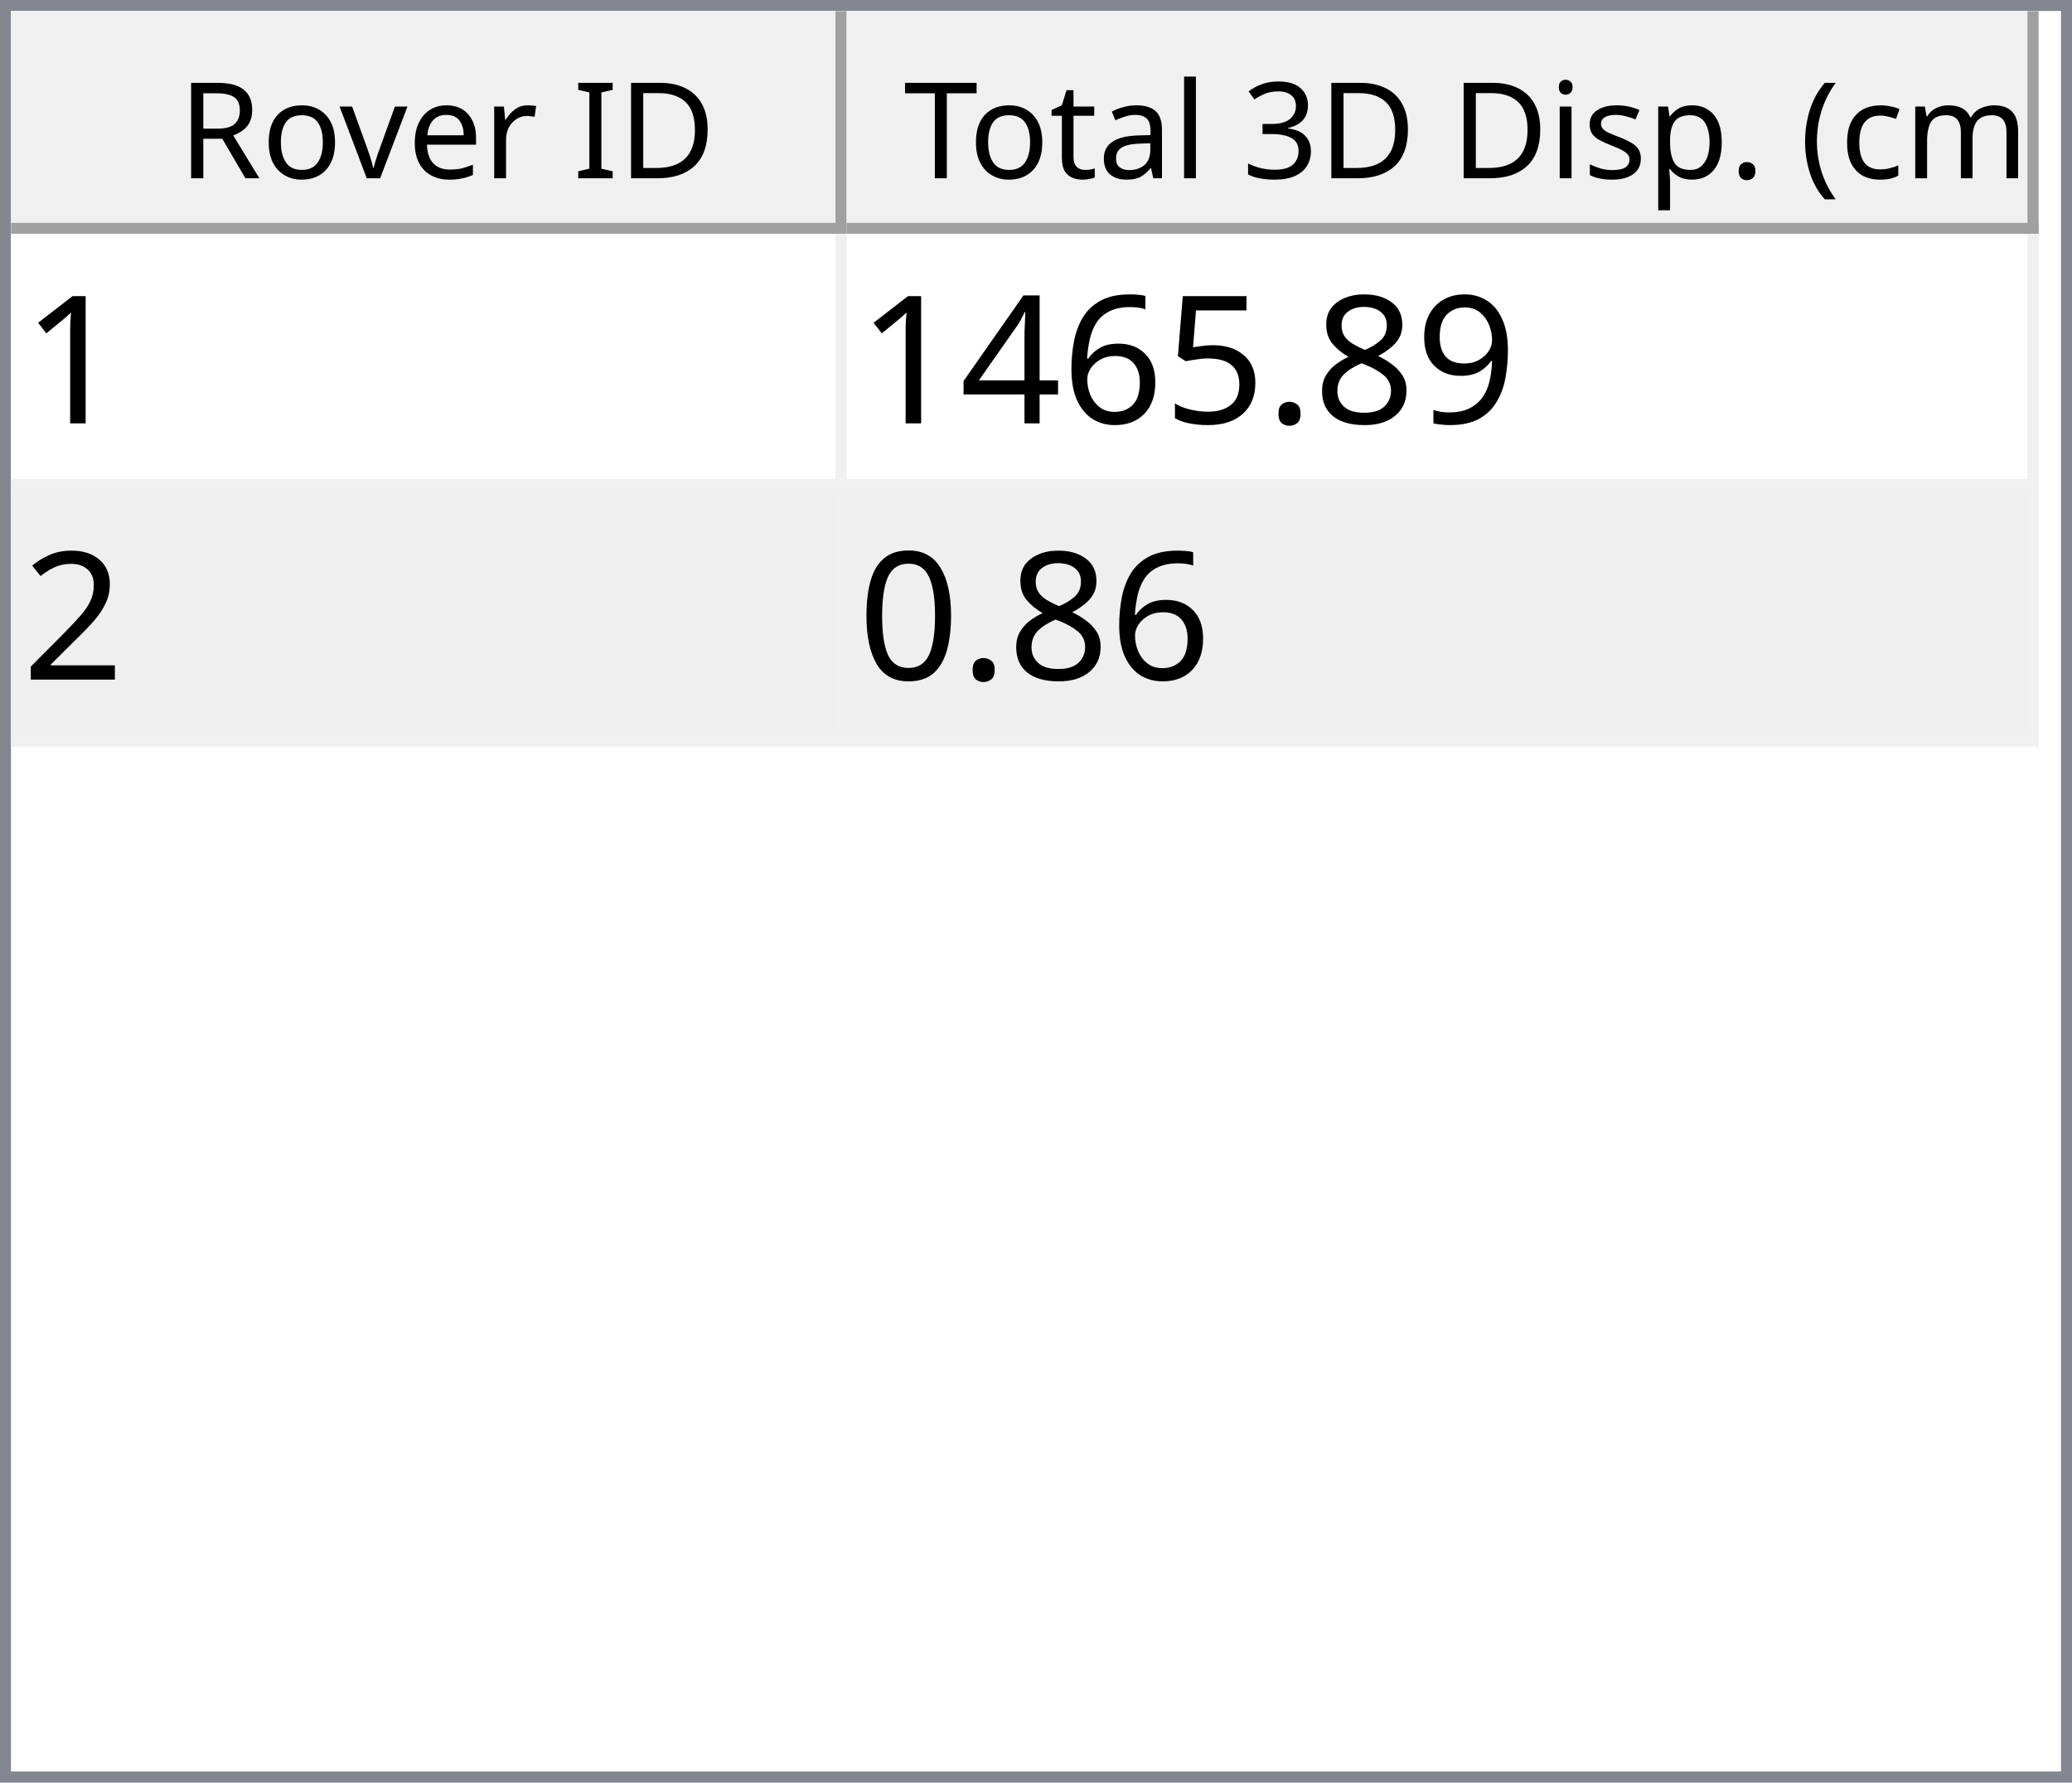
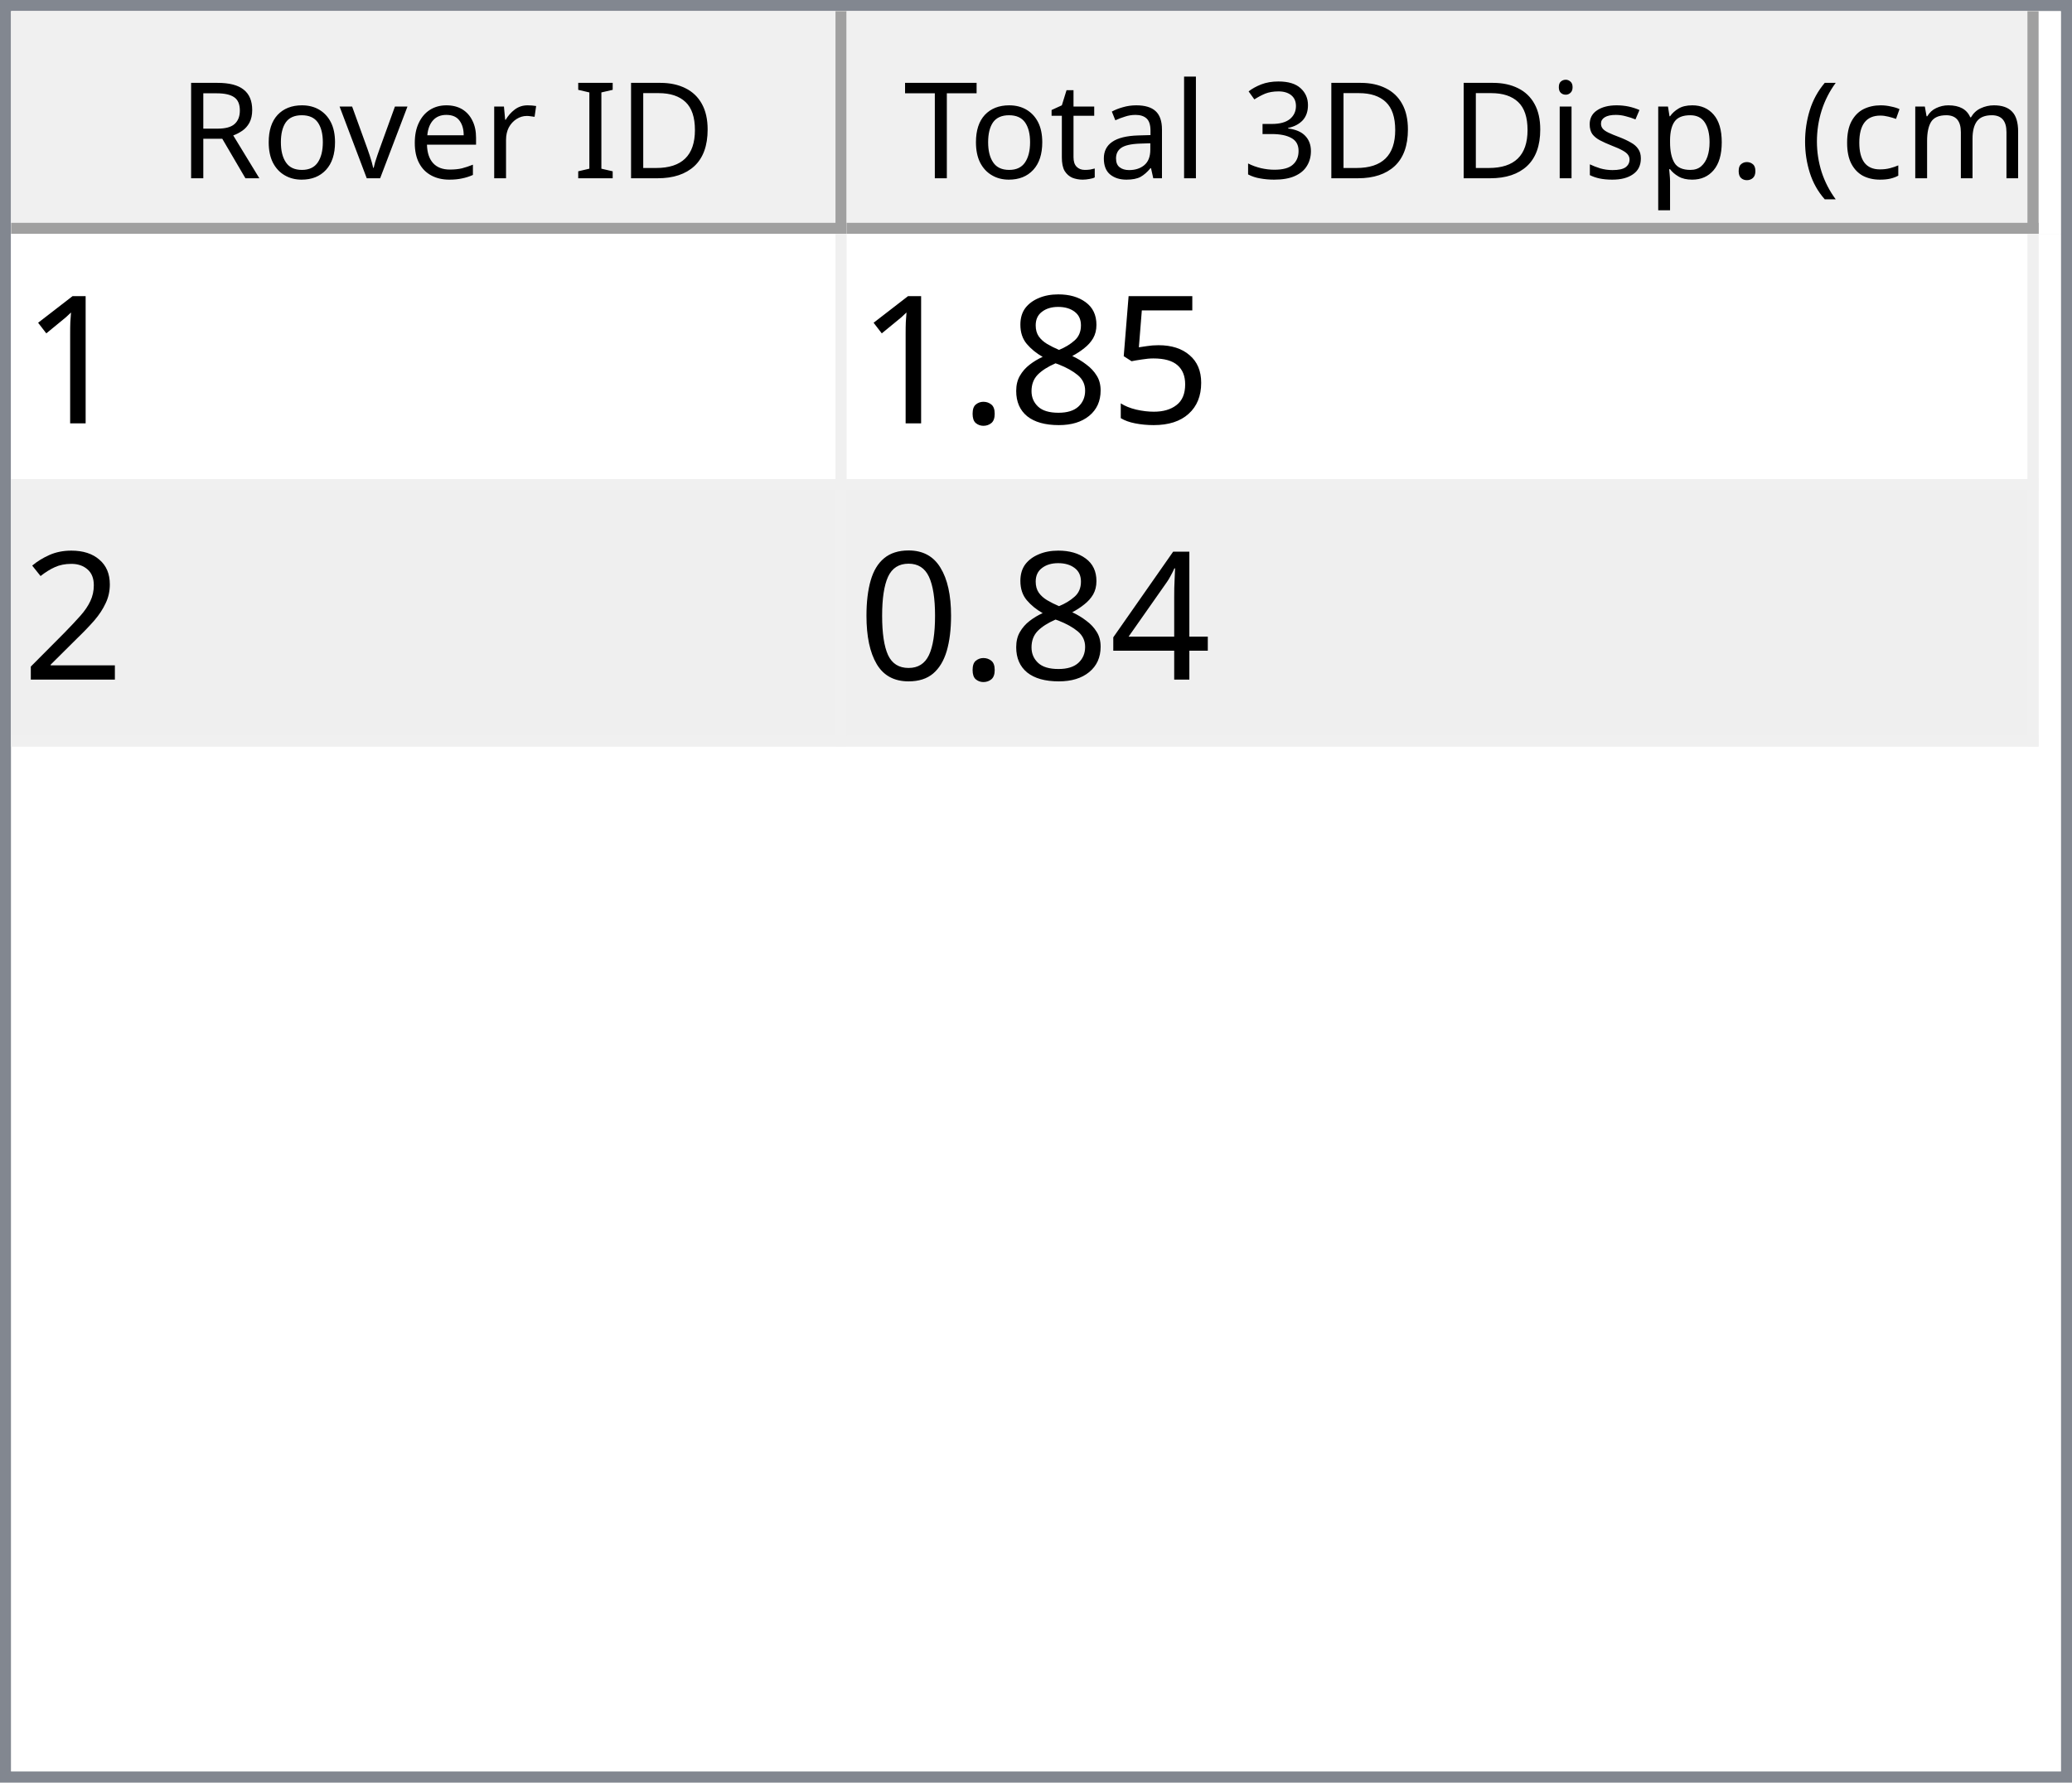
<svg xmlns="http://www.w3.org/2000/svg" style="fill-opacity:1; color-rendering:auto; color-interpolation:auto; text-rendering:auto; stroke:black; stroke-linecap:square; stroke-miterlimit:10; shape-rendering:auto; stroke-opacity:1; fill:black; stroke-dasharray:none; font-weight:normal; stroke-width:1; font-family:'Dialog'; font-style:normal; stroke-linejoin:miter; font-size:12px; stroke-dashoffset:0; image-rendering:auto;" width="186" height="160">
  <defs id="genericDefs" />
  <g>
    <defs id="defs1">
      <clipPath clipPathUnits="userSpaceOnUse" id="clipPath1">
        <path d="M0 0 L186 0 L186 160 L0 160 L0 0 Z" />
      </clipPath>
      <clipPath clipPathUnits="userSpaceOnUse" id="clipPath2">
        <path d="M0 0 L0 160 L186 160 L186 0 Z" />
      </clipPath>
      <clipPath clipPathUnits="userSpaceOnUse" id="clipPath3">
        <path d="M0 0 L0 20 L184 20 L184 0 Z" />
      </clipPath>
      <clipPath clipPathUnits="userSpaceOnUse" id="clipPath4">
        <path d="M0 0 L0 20 L75 20 L75 0 Z" />
      </clipPath>
      <clipPath clipPathUnits="userSpaceOnUse" id="clipPath5">
        <path d="M1 1 L1 19 L74 19 L74 1 Z" />
      </clipPath>
      <clipPath clipPathUnits="userSpaceOnUse" id="clipPath6">
        <path d="M0 0 L0 18 L73 18 L73 0 Z" />
      </clipPath>
      <clipPath clipPathUnits="userSpaceOnUse" id="clipPath7">
        <path d="M-0.5 -0.5 L-0.5 19.5 L74.5 19.5 L74.5 -0.5 Z" />
      </clipPath>
      <clipPath clipPathUnits="userSpaceOnUse" id="clipPath8">
        <path d="M0 0 L0 20 L107 20 L107 0 Z" />
      </clipPath>
      <clipPath clipPathUnits="userSpaceOnUse" id="clipPath9">
        <path d="M1 1 L1 19 L106 19 L106 1 Z" />
      </clipPath>
      <clipPath clipPathUnits="userSpaceOnUse" id="clipPath10">
        <path d="M0 0 L0 18 L105 18 L105 0 Z" />
      </clipPath>
      <clipPath clipPathUnits="userSpaceOnUse" id="clipPath11">
        <path d="M-0.5 -0.5 L-0.5 19.5 L106.5 19.5 L106.5 -0.5 Z" />
      </clipPath>
      <clipPath clipPathUnits="userSpaceOnUse" id="clipPath12">
        <path d="M0 0 L0 138 L184 138 L184 0 Z" />
      </clipPath>
      <clipPath clipPathUnits="userSpaceOnUse" id="clipPath13">
        <path d="M0 0 L0 46 L182 46 L182 0 Z" />
      </clipPath>
      <clipPath clipPathUnits="userSpaceOnUse" id="clipPath14">
        <path d="M-0.5 -0.5 L-0.5 45.5 L181.5 45.5 L181.5 -0.5 Z" />
      </clipPath>
      <clipPath clipPathUnits="userSpaceOnUse" id="clipPath15">
        <path d="M0 0 L0 22 L74 22 L74 0 Z" />
      </clipPath>
      <clipPath clipPathUnits="userSpaceOnUse" id="clipPath16">
        <path d="M0 0 L0 22 L106 22 L106 0 Z" />
      </clipPath>
      <font horiz-adv-x="64.551" id="font1">
        <font-face ascent="107.91" descent="25.098" units-per-em="100" style="font-style:normal; font-family:Segoe UI; font-weight:normal;" />
        <missing-glyph horiz-adv-x="64.551" d="M8.109 0 L8.109 68.266 L56.453 68.266 L56.453 0 L8.109 0 ZM15.328 7.234 L49.219 7.234 L49.219 61.031 L15.328 61.031 L15.328 7.234 Z" />
        <glyph unicode="D" horiz-adv-x="70.117" d="M9.188 0 L9.188 70.016 L28.516 70.016 Q65.531 70.016 65.531 35.891 Q65.531 19.672 55.25 9.836 Q44.969 0 27.734 0 L9.188 0 ZM17.391 62.594 L17.391 7.422 L27.828 7.422 Q41.609 7.422 49.273 14.797 Q56.938 22.172 56.938 35.688 Q56.938 62.594 28.328 62.594 L17.391 62.594 Z" />
        <glyph unicode="I" horiz-adv-x="26.611" d="M17.391 0 L9.188 0 L9.188 70.016 L17.391 70.016 L17.391 0 Z" />
        <glyph unicode=" " horiz-adv-x="27.393" d="" />
        <glyph unicode="r" horiz-adv-x="34.766" d="M34.188 41.891 Q32.078 43.5 28.125 43.5 Q23 43.5 19.555 38.672 Q16.109 33.844 16.109 25.484 L16.109 0 L8.109 0 L8.109 50 L16.109 50 L16.109 39.703 L16.312 39.703 Q18.016 44.969 21.531 47.922 Q25.047 50.875 29.391 50.875 Q32.516 50.875 34.188 50.203 L34.188 41.891 Z" />
        <glyph unicode="e" horiz-adv-x="52.295" d="M48.297 23 L12.984 23 Q13.188 14.656 17.484 10.109 Q21.781 5.562 29.297 5.562 Q37.75 5.562 44.828 11.141 L44.828 3.609 Q38.234 -1.172 27.391 -1.172 Q16.797 -1.172 10.742 5.641 Q4.688 12.453 4.688 24.812 Q4.688 36.469 11.305 43.82 Q17.922 51.172 27.734 51.172 Q37.547 51.172 42.922 44.828 Q48.297 38.484 48.297 27.203 L48.297 23 ZM40.094 29.781 Q40.047 36.719 36.75 40.578 Q33.453 44.438 27.594 44.438 Q21.922 44.438 17.969 40.383 Q14.016 36.328 13.094 29.781 L40.094 29.781 Z" />
        <glyph unicode="v" horiz-adv-x="47.9" d="M47.406 50 L27.484 0 L19.625 0 L0.688 50 L9.469 50 L22.172 13.672 Q23.578 9.672 23.922 6.688 L24.125 6.688 Q24.609 10.453 25.688 13.484 L38.969 50 L47.406 50 Z" />
        <glyph unicode="o" horiz-adv-x="58.594" d="M29 -1.172 Q17.922 -1.172 11.305 5.836 Q4.688 12.844 4.688 24.422 Q4.688 37.016 11.57 44.094 Q18.453 51.172 30.172 51.172 Q41.359 51.172 47.633 44.289 Q53.906 37.406 53.906 25.203 Q53.906 13.234 47.141 6.031 Q40.375 -1.172 29 -1.172 ZM29.594 44.438 Q21.875 44.438 17.383 39.188 Q12.891 33.938 12.891 24.703 Q12.891 15.828 17.43 10.695 Q21.969 5.562 29.594 5.562 Q37.359 5.562 41.531 10.594 Q45.703 15.625 45.703 24.906 Q45.703 34.281 41.531 39.359 Q37.359 44.438 29.594 44.438 Z" />
        <glyph unicode="R" horiz-adv-x="59.814" d="M59.375 0 L49.609 0 L37.891 19.625 Q36.281 22.359 34.766 24.289 Q33.25 26.219 31.664 27.438 Q30.078 28.656 28.25 29.219 Q26.422 29.781 24.125 29.781 L17.391 29.781 L17.391 0 L9.188 0 L9.188 70.016 L30.078 70.016 Q34.672 70.016 38.555 68.867 Q42.438 67.719 45.289 65.375 Q48.141 63.031 49.758 59.547 Q51.375 56.062 51.375 51.375 Q51.375 47.703 50.273 44.656 Q49.172 41.609 47.148 39.211 Q45.125 36.812 42.266 35.133 Q39.406 33.453 35.844 32.516 L35.844 32.328 Q37.594 31.547 38.891 30.547 Q40.188 29.547 41.359 28.18 Q42.531 26.812 43.68 25.078 Q44.828 23.344 46.234 21.047 L59.375 0 ZM17.391 62.594 L17.391 37.203 L28.516 37.203 Q31.594 37.203 34.203 38.133 Q36.812 39.062 38.719 40.797 Q40.625 42.531 41.703 45.047 Q42.781 47.562 42.781 50.688 Q42.781 56.297 39.141 59.445 Q35.5 62.594 28.609 62.594 L17.391 62.594 Z" />
        <glyph unicode=")" horiz-adv-x="30.176" d="M8.297 -15.922 L1.172 -15.922 Q16.406 2.344 16.406 26.812 Q16.406 51.469 1.078 70.016 L8.297 70.016 Q23.531 52.156 23.531 26.703 Q23.531 1.375 8.297 -15.922 Z" />
        <glyph unicode="m" horiz-adv-x="86.133" d="M79.109 0 L71.094 0 L71.094 28.719 Q71.094 37.016 68.531 40.727 Q65.969 44.438 59.906 44.438 Q54.781 44.438 51.195 39.75 Q47.609 35.062 47.609 28.516 L47.609 0 L39.594 0 L39.594 29.688 Q39.594 44.438 28.219 44.438 Q22.953 44.438 19.531 40.016 Q16.109 35.594 16.109 28.516 L16.109 0 L8.109 0 L8.109 50 L16.109 50 L16.109 42.094 L16.312 42.094 Q21.625 51.172 31.844 51.172 Q36.969 51.172 40.773 48.312 Q44.578 45.453 46 40.828 Q51.562 51.172 62.594 51.172 Q79.109 51.172 79.109 30.812 L79.109 0 Z" />
        <glyph unicode="c" horiz-adv-x="46.191" d="M42.188 2.297 Q36.422 -1.172 28.516 -1.172 Q17.828 -1.172 11.258 5.789 Q4.688 12.75 4.688 23.828 Q4.688 36.188 11.766 43.68 Q18.844 51.172 30.672 51.172 Q37.25 51.172 42.281 48.734 L42.281 40.531 Q36.719 44.438 30.375 44.438 Q22.703 44.438 17.797 38.945 Q12.891 33.453 12.891 24.516 Q12.891 15.719 17.508 10.641 Q22.125 5.562 29.891 5.562 Q36.422 5.562 42.188 9.906 L42.188 2.297 Z" />
        <glyph unicode="(" horiz-adv-x="30.176" d="M29.109 -15.922 L21.969 -15.922 Q6.844 1.375 6.844 26.703 Q6.844 52.156 21.969 70.016 L29.203 70.016 Q13.875 51.469 13.875 26.812 Q13.875 2.344 29.109 -15.922 Z" />
        <glyph unicode="." horiz-adv-x="21.68" d="M10.891 -1.078 Q8.641 -1.078 7.055 0.539 Q5.469 2.156 5.469 4.391 Q5.469 6.641 7.055 8.273 Q8.641 9.906 10.891 9.906 Q13.188 9.906 14.797 8.273 Q16.406 6.641 16.406 4.391 Q16.406 2.156 14.797 0.539 Q13.188 -1.078 10.891 -1.078 Z" />
        <glyph unicode="p" horiz-adv-x="58.789" d="M16.312 7.234 L16.109 7.234 L16.109 -23 L8.109 -23 L8.109 50 L16.109 50 L16.109 41.219 L16.312 41.219 Q22.219 51.172 33.594 51.172 Q43.266 51.172 48.688 44.461 Q54.109 37.75 54.109 26.469 Q54.109 13.922 48 6.375 Q41.891 -1.172 31.297 -1.172 Q21.578 -1.172 16.312 7.234 ZM16.109 27.391 L16.109 20.406 Q16.109 14.203 20.141 9.883 Q24.172 5.562 30.375 5.562 Q37.641 5.562 41.773 11.133 Q45.906 16.703 45.906 26.609 Q45.906 34.969 42.047 39.703 Q38.188 44.438 31.594 44.438 Q24.609 44.438 20.359 39.578 Q16.109 34.719 16.109 27.391 Z" />
        <glyph unicode="s" horiz-adv-x="42.432" d="M5.078 1.812 L5.078 10.406 Q11.625 5.562 19.484 5.562 Q30.031 5.562 30.031 12.594 Q30.031 14.594 29.125 15.992 Q28.219 17.391 26.68 18.461 Q25.141 19.531 23.07 20.383 Q21 21.234 18.609 22.172 Q15.281 23.484 12.766 24.828 Q10.25 26.172 8.57 27.859 Q6.891 29.547 6.031 31.695 Q5.172 33.844 5.172 36.719 Q5.172 40.234 6.789 42.945 Q8.406 45.656 11.086 47.484 Q13.766 49.312 17.211 50.242 Q20.656 51.172 24.312 51.172 Q30.812 51.172 35.938 48.922 L35.938 40.828 Q30.422 44.438 23.25 44.438 Q21 44.438 19.195 43.922 Q17.391 43.406 16.094 42.477 Q14.797 41.547 14.086 40.258 Q13.375 38.969 13.375 37.406 Q13.375 35.453 14.086 34.133 Q14.797 32.812 16.164 31.789 Q17.531 30.766 19.484 29.938 Q21.438 29.109 23.922 28.125 Q27.25 26.859 29.883 25.516 Q32.516 24.172 34.375 22.484 Q36.234 20.797 37.234 18.602 Q38.234 16.406 38.234 13.375 Q38.234 9.672 36.602 6.938 Q34.969 4.203 32.234 2.398 Q29.5 0.594 25.93 -0.289 Q22.359 -1.172 18.453 -1.172 Q10.75 -1.172 5.078 1.812 Z" />
        <glyph unicode="i" horiz-adv-x="24.219" d="M12.203 62.703 Q10.062 62.703 8.547 64.164 Q7.031 65.625 7.031 67.875 Q7.031 70.125 8.547 71.609 Q10.062 73.094 12.203 73.094 Q14.406 73.094 15.945 71.609 Q17.484 70.125 17.484 67.875 Q17.484 65.719 15.945 64.211 Q14.406 62.703 12.203 62.703 ZM16.109 0 L8.109 0 L8.109 50 L16.109 50 L16.109 0 Z" />
        <glyph unicode="3" horiz-adv-x="53.906" d="M46.531 19.828 Q46.531 15.094 44.75 11.211 Q42.969 7.328 39.719 4.57 Q36.469 1.812 31.93 0.297 Q27.391 -1.219 21.922 -1.219 Q11.922 -1.219 6 2.594 L6 11.188 Q13.094 5.609 22.219 5.609 Q25.875 5.609 28.828 6.539 Q31.781 7.469 33.906 9.227 Q36.031 10.984 37.18 13.477 Q38.328 15.969 38.328 19.094 Q38.328 32.812 18.797 32.812 L12.984 32.812 L12.984 39.594 L18.5 39.594 Q35.797 39.594 35.797 52.484 Q35.797 64.406 22.609 64.406 Q15.188 64.406 8.688 59.422 L8.688 67.188 Q15.375 71.188 24.609 71.188 Q29 71.188 32.57 69.969 Q36.141 68.75 38.68 66.555 Q41.219 64.359 42.609 61.281 Q44 58.203 44 54.5 Q44 40.672 30.031 36.719 L30.031 36.531 Q33.594 36.141 36.625 34.797 Q39.656 33.453 41.852 31.305 Q44.047 29.156 45.289 26.25 Q46.531 23.344 46.531 19.828 Z" />
        <glyph unicode="l" horiz-adv-x="24.219" d="M16.109 0 L8.109 0 L8.109 74.031 L16.109 74.031 L16.109 0 Z" />
        <glyph unicode="a" horiz-adv-x="50.879" d="M43.891 0 L35.891 0 L35.891 7.812 L35.688 7.812 Q30.469 -1.172 20.312 -1.172 Q12.844 -1.172 8.617 2.781 Q4.391 6.734 4.391 13.281 Q4.391 27.297 20.906 29.594 L35.891 31.688 Q35.891 44.438 25.594 44.438 Q16.547 44.438 9.281 38.281 L9.281 46.484 Q16.656 51.172 26.266 51.172 Q43.891 51.172 43.891 32.516 L43.891 0 ZM35.891 25.297 L23.828 23.641 Q18.266 22.859 15.43 20.875 Q12.594 18.891 12.594 13.875 Q12.594 10.203 15.211 7.883 Q17.828 5.562 22.172 5.562 Q28.125 5.562 32.008 9.742 Q35.891 13.922 35.891 20.312 L35.891 25.297 Z" />
        <glyph unicode="t" horiz-adv-x="33.887" d="M31.297 0.484 Q28.469 -1.078 23.828 -1.078 Q10.688 -1.078 10.688 13.578 L10.688 43.172 L2.094 43.172 L2.094 50 L10.688 50 L10.688 62.203 L18.703 64.797 L18.703 50 L31.297 50 L31.297 43.172 L18.703 43.172 L18.703 14.984 Q18.703 9.969 20.414 7.82 Q22.125 5.672 26.078 5.672 Q29.109 5.672 31.297 7.328 L31.297 0.484 Z" />
        <glyph unicode="T" horiz-adv-x="52.393" d="M50.594 62.594 L30.375 62.594 L30.375 0 L22.172 0 L22.172 62.594 L2 62.594 L2 70.016 L50.594 70.016 L50.594 62.594 Z" />
      </font>
      <font horiz-adv-x="75.0" id="font2">
        <font-face ascent="100.537" descent="21.973" units-per-em="100" style="font-style:normal; font-family:sans-serif; font-weight:normal;" />
        <missing-glyph horiz-adv-x="75.0" d="M12.5 0 L12.5 62.5 L62.5 62.5 L62.5 0 L12.5 0 ZM14.062 1.562 L60.938 1.562 L60.938 60.938 L14.062 60.938 L14.062 1.562 Z" />
        <glyph unicode="1" horiz-adv-x="55.615" d="M37.25 0 L28.469 0 L28.469 56 Q25.297 52.984 20.141 49.953 Q14.984 46.922 10.891 45.406 L10.891 53.906 Q18.266 57.375 23.781 62.305 Q29.297 67.234 31.594 71.875 L37.25 71.875 L37.25 0 Z" />
-         <glyph unicode="9" horiz-adv-x="55.615" d="M5.469 16.547 L13.922 17.328 Q14.984 11.375 18.016 8.688 Q21.047 6 25.781 6 Q29.828 6 32.883 7.859 Q35.938 9.719 37.891 12.82 Q39.844 15.922 41.164 21.195 Q42.484 26.469 42.484 31.938 Q42.484 32.516 42.438 33.688 Q39.797 29.5 35.234 26.883 Q30.672 24.266 25.344 24.266 Q16.453 24.266 10.305 30.711 Q4.156 37.156 4.156 47.703 Q4.156 58.594 10.578 65.234 Q17 71.875 26.656 71.875 Q33.641 71.875 39.43 68.117 Q45.219 64.359 48.219 57.398 Q51.219 50.438 51.219 37.25 Q51.219 23.531 48.242 15.406 Q45.266 7.281 39.383 3.031 Q33.5 -1.219 25.594 -1.219 Q17.188 -1.219 11.867 3.445 Q6.547 8.109 5.469 16.547 ZM41.453 48.141 Q41.453 55.719 37.43 60.156 Q33.406 64.594 27.734 64.594 Q21.875 64.594 17.531 59.812 Q13.188 55.031 13.188 47.406 Q13.188 40.578 17.312 36.305 Q21.438 32.031 27.484 32.031 Q33.594 32.031 37.523 36.305 Q41.453 40.578 41.453 48.141 Z" />
+         <glyph unicode="5" horiz-adv-x="55.615" d="M4.156 18.75 L13.375 19.531 Q14.406 12.797 18.141 9.398 Q21.875 6 27.156 6 Q33.5 6 37.891 10.789 Q42.281 15.578 42.281 23.484 Q42.281 31 38.062 35.352 Q33.844 39.703 27 39.703 Q22.75 39.703 19.336 37.773 Q15.922 35.844 13.969 32.766 L5.719 33.844 L12.641 70.609 L48.25 70.609 L48.25 62.203 L19.672 62.203 L15.828 42.969 Q22.266 47.469 29.344 47.469 Q38.719 47.469 45.164 40.969 Q51.609 34.469 51.609 24.266 Q51.609 14.547 45.953 7.469 Q39.062 -1.219 27.156 -1.219 Q17.391 -1.219 11.211 4.25 Q5.031 9.719 4.156 18.75 Z" />
        <glyph unicode="8" horiz-adv-x="55.615" d="M17.672 38.812 Q12.203 40.828 9.57 44.539 Q6.938 48.25 6.938 53.422 Q6.938 61.234 12.555 66.555 Q18.172 71.875 27.484 71.875 Q36.859 71.875 42.578 66.43 Q48.297 60.984 48.297 53.172 Q48.297 48.188 45.68 44.508 Q43.062 40.828 37.75 38.812 Q44.344 36.672 47.781 31.883 Q51.219 27.094 51.219 20.453 Q51.219 11.281 44.727 5.031 Q38.234 -1.219 27.641 -1.219 Q17.047 -1.219 10.547 5.055 Q4.047 11.328 4.047 20.703 Q4.047 27.688 7.594 32.398 Q11.141 37.109 17.672 38.812 ZM15.922 53.719 Q15.922 48.641 19.195 45.414 Q22.469 42.188 27.688 42.188 Q32.766 42.188 36.016 45.383 Q39.266 48.578 39.266 53.219 Q39.266 58.062 35.914 61.359 Q32.562 64.656 27.594 64.656 Q22.562 64.656 19.242 61.43 Q15.922 58.203 15.922 53.719 ZM13.094 20.656 Q13.094 16.891 14.875 13.375 Q16.656 9.859 20.172 7.93 Q23.688 6 27.734 6 Q34.031 6 38.133 10.055 Q42.234 14.109 42.234 20.359 Q42.234 26.703 38.016 30.859 Q33.797 35.016 27.438 35.016 Q21.234 35.016 17.164 30.914 Q13.094 26.812 13.094 20.656 Z" />
        <glyph unicode="." horiz-adv-x="27.783" d="M9.078 0 L9.078 10.016 L19.094 10.016 L19.094 0 L9.078 0 Z" />
-         <glyph unicode="5" horiz-adv-x="55.615" d="M4.156 18.75 L13.375 19.531 Q14.406 12.797 18.141 9.398 Q21.875 6 27.156 6 Q33.5 6 37.891 10.789 Q42.281 15.578 42.281 23.484 Q42.281 31 38.062 35.352 Q33.844 39.703 27 39.703 Q22.75 39.703 19.336 37.773 Q15.922 35.844 13.969 32.766 L5.719 33.844 L12.641 70.609 L48.25 70.609 L48.25 62.203 L19.672 62.203 L15.828 42.969 Q22.266 47.469 29.344 47.469 Q38.719 47.469 45.164 40.969 Q51.609 34.469 51.609 24.266 Q51.609 14.547 45.953 7.469 Q39.062 -1.219 27.156 -1.219 Q17.391 -1.219 11.211 4.25 Q5.031 9.719 4.156 18.75 Z" />
-         <glyph unicode="6" horiz-adv-x="55.615" d="M49.75 54.047 L41.016 53.375 Q39.844 58.547 37.703 60.891 Q34.125 64.656 28.906 64.656 Q24.703 64.656 21.531 62.312 Q17.391 59.281 14.992 53.469 Q12.594 47.656 12.5 36.922 Q15.672 41.75 20.266 44.094 Q24.859 46.438 29.891 46.438 Q38.672 46.438 44.852 39.969 Q51.031 33.5 51.031 23.25 Q51.031 16.5 48.125 10.719 Q45.219 4.938 40.141 1.859 Q35.062 -1.219 28.609 -1.219 Q17.625 -1.219 10.695 6.859 Q3.766 14.938 3.766 33.5 Q3.766 54.25 11.422 63.672 Q18.109 71.875 29.438 71.875 Q37.891 71.875 43.289 67.141 Q48.688 62.406 49.75 54.047 ZM13.875 23.188 Q13.875 18.656 15.797 14.508 Q17.719 10.359 21.188 8.18 Q24.656 6 28.469 6 Q34.031 6 38.039 10.492 Q42.047 14.984 42.047 22.703 Q42.047 30.125 38.086 34.398 Q34.125 38.672 28.125 38.672 Q22.172 38.672 18.023 34.398 Q13.875 30.125 13.875 23.188 Z" />
+         <glyph unicode="2" horiz-adv-x="55.615" d="M50.344 8.453 L50.344 0 L3.031 0 Q2.938 3.172 4.047 6.109 Q5.859 10.938 9.836 15.625 Q13.812 20.312 21.344 26.469 Q33.016 36.031 37.117 41.625 Q41.219 47.219 41.219 52.203 Q41.219 57.422 37.477 61.008 Q33.734 64.594 27.734 64.594 Q21.391 64.594 17.578 60.789 Q13.766 56.984 13.719 50.25 L4.688 51.172 Q5.609 61.281 11.664 66.578 Q17.719 71.875 27.938 71.875 Q38.234 71.875 44.242 66.164 Q50.25 60.453 50.25 52 Q50.25 47.703 48.492 43.555 Q46.734 39.406 42.656 34.812 Q38.578 30.219 29.109 22.219 Q21.188 15.578 18.945 13.211 Q16.703 10.844 15.234 8.453 L50.344 8.453 Z" />
        <glyph unicode="4" horiz-adv-x="55.615" d="M32.328 0 L32.328 17.141 L1.266 17.141 L1.266 25.203 L33.938 71.578 L41.109 71.578 L41.109 25.203 L50.781 25.203 L50.781 17.141 L41.109 17.141 L41.109 0 L32.328 0 ZM32.328 25.203 L32.328 57.469 L9.906 25.203 L32.328 25.203 Z" />
-         <glyph unicode="2" horiz-adv-x="55.615" d="M50.344 8.453 L50.344 0 L3.031 0 Q2.938 3.172 4.047 6.109 Q5.859 10.938 9.836 15.625 Q13.812 20.312 21.344 26.469 Q33.016 36.031 37.117 41.625 Q41.219 47.219 41.219 52.203 Q41.219 57.422 37.477 61.008 Q33.734 64.594 27.734 64.594 Q21.391 64.594 17.578 60.789 Q13.766 56.984 13.719 50.25 L4.688 51.172 Q5.609 61.281 11.664 66.578 Q17.719 71.875 27.938 71.875 Q38.234 71.875 44.242 66.164 Q50.25 60.453 50.25 52 Q50.25 47.703 48.492 43.555 Q46.734 39.406 42.656 34.812 Q38.578 30.219 29.109 22.219 Q21.188 15.578 18.945 13.211 Q16.703 10.844 15.234 8.453 L50.344 8.453 Z" />
        <glyph unicode="0" horiz-adv-x="55.615" d="M4.156 35.297 Q4.156 48 6.766 55.742 Q9.375 63.484 14.523 67.68 Q19.672 71.875 27.484 71.875 Q33.25 71.875 37.594 69.555 Q41.938 67.234 44.773 62.867 Q47.609 58.5 49.219 52.227 Q50.828 45.953 50.828 35.297 Q50.828 22.703 48.242 14.969 Q45.656 7.234 40.508 3.008 Q35.359 -1.219 27.484 -1.219 Q17.141 -1.219 11.234 6.203 Q4.156 15.141 4.156 35.297 ZM13.188 35.297 Q13.188 17.672 17.312 11.836 Q21.438 6 27.484 6 Q33.547 6 37.672 11.859 Q41.797 17.719 41.797 35.297 Q41.797 52.984 37.672 58.789 Q33.547 64.594 27.391 64.594 Q21.344 64.594 17.719 59.469 Q13.188 52.938 13.188 35.297 Z" />
      </font>
    </defs>
    <g style="fill:white; stroke:white;">
      <rect x="0" y="0" width="186" style="clip-path:url(#clipPath1); stroke:none;" height="160" />
    </g>
    <g style="fill:white; text-rendering:optimizeSpeed; color-rendering:optimizeSpeed; image-rendering:optimizeSpeed; shape-rendering:crispEdges; stroke:white; color-interpolation:sRGB;">
      <rect x="0" width="186" height="160" y="0" style="stroke:none;" />
      <path style="stroke:none;" d="M0 160 L186 160 L186 0 L0 0 Z" />
    </g>
    <g style="fill:rgb(240,240,240); font-family:'Segoe UI'; stroke:rgb(240,240,240);">
      <rect x="0" y="0" width="186" style="clip-path:url(#clipPath2); stroke:none;" height="160" />
    </g>
    <g style="fill:rgb(130,135,144); font-family:'Segoe UI'; stroke:rgb(130,135,144);">
      <path d="M0 0 L186 0 L186 160 L0 160 L0 0 ZM1 1 L185 1 L185 159 L1 159 L1 1 Z" style="fill-rule:evenodd; clip-path:url(#clipPath2); stroke:none;" />
    </g>
    <g style="fill:white; font-family:'Segoe UI'; stroke:white;" transform="translate(1,1)">
      <rect x="0" y="0" width="184" style="clip-path:url(#clipPath3); stroke:none;" height="20" />
    </g>
    <g style="fill:rgb(240,240,240); font-family:'Segoe UI'; stroke:rgb(240,240,240);" transform="translate(1,1)">
      <rect x="0" y="0" width="75" style="clip-path:url(#clipPath4); stroke:none;" height="20" />
    </g>
    <g style="font-family:'Segoe UI';" transform="translate(2,2)">
      <text x="14" xml:space="preserve" y="14" style="clip-path:url(#clipPath6); stroke:none;">Rover ID</text>
    </g>
    <g style="fill:rgb(160,160,160); font-family:'Segoe UI'; stroke:rgb(160,160,160); stroke-linejoin:bevel;" transform="translate(1.5,1.5)">
      <line x1="74" x2="74" y1="0" style="fill:none; clip-path:url(#clipPath7);" y2="19" />
    </g>
    <g style="fill:rgb(160,160,160); font-family:'Segoe UI'; stroke:rgb(160,160,160); stroke-linejoin:bevel;" transform="matrix(1,0,0,1,1,1) translate(0.5,0.5)">
      <line x1="0" x2="74" y1="19" style="fill:none; clip-path:url(#clipPath7);" y2="19" />
    </g>
    <g style="fill:rgb(240,240,240); font-family:'Segoe UI'; stroke:rgb(240,240,240);" transform="translate(76,1)">
      <rect x="0" y="0" width="107" style="clip-path:url(#clipPath8); stroke:none;" height="20" />
    </g>
    <g style="font-family:'Segoe UI';" transform="translate(77,2)">
      <text x="1" xml:space="preserve" y="14" style="clip-path:url(#clipPath10); stroke:none;"> Total 3D Disp. (cm)</text>
    </g>
    <g style="fill:rgb(160,160,160); font-family:'Segoe UI'; stroke:rgb(160,160,160); stroke-linejoin:bevel;" transform="translate(76.5,1.5)">
      <line x1="106" x2="106" y1="0" style="fill:none; clip-path:url(#clipPath11);" y2="19" />
    </g>
    <g style="fill:rgb(160,160,160); font-family:'Segoe UI'; stroke:rgb(160,160,160); stroke-linejoin:bevel;" transform="matrix(1,0,0,1,76,1) translate(0.5,0.5)">
      <line x1="0" x2="106" y1="19" style="fill:none; clip-path:url(#clipPath11);" y2="19" />
    </g>
    <g style="fill:white; font-family:'Segoe UI'; stroke:white;" transform="translate(1,21)">
      <rect x="0" y="0" width="184" style="clip-path:url(#clipPath12); stroke:none;" height="138" />
    </g>
    <g style="fill:rgb(240,240,240); font-size:16px; font-family:sans-serif; stroke:rgb(240,240,240);" transform="translate(1,21)">
      <rect x="0" y="0" width="182" style="clip-path:url(#clipPath13); stroke:none;" height="46" />
      <line transform="translate(0.5,0.5)" x1="0" x2="181" y1="22" style="clip-path:url(#clipPath14); fill:none; stroke-linejoin:bevel;" y2="22" />
    </g>
    <g transform="matrix(1,0,0,1,1,21) translate(0.5,0.5)" style="fill:rgb(240,240,240); font-size:16px; font-family:sans-serif; stroke:rgb(240,240,240); stroke-linejoin:bevel;">
      <line x1="0" x2="181" y1="45" style="fill:none; clip-path:url(#clipPath14);" y2="45" />
    </g>
    <g transform="matrix(1,0,0,1,1,21) translate(0.5,0.5)" style="fill:rgb(240,240,240); font-size:16px; font-family:sans-serif; stroke:rgb(240,240,240); stroke-linejoin:bevel;">
      <line x1="74" x2="74" y1="0" style="fill:none; clip-path:url(#clipPath14);" y2="45" />
    </g>
    <g transform="matrix(1,0,0,1,1,21) translate(0.5,0.5)" style="fill:rgb(240,240,240); font-size:16px; font-family:sans-serif; stroke:rgb(240,240,240); stroke-linejoin:bevel;">
      <line x1="181" x2="181" y1="0" style="fill:none; clip-path:url(#clipPath14);" y2="45" />
    </g>
    <g style="fill:white; font-size:16px; font-family:sans-serif; stroke:white;" transform="matrix(1,0,0,1,1,21)">
      <rect x="0" y="0" width="74" style="clip-path:url(#clipPath15); stroke:none;" height="22" />
      <text x="1" y="17" style="fill:black; clip-path:url(#clipPath15); stroke:none;" xml:space="preserve">1</text>
    </g>
    <g style="fill:white; font-size:16px; font-family:sans-serif; stroke:white;" transform="matrix(1,0,0,1,1,21) translate(75,0)">
      <rect x="0" y="0" width="106" style="clip-path:url(#clipPath16); stroke:none;" height="22" />
-       <text x="1" y="17" style="fill:black; clip-path:url(#clipPath16); stroke:none;" xml:space="preserve">1465.89</text>
+       <text x="1" y="17" style="fill:black; clip-path:url(#clipPath16); stroke:none;" xml:space="preserve">1.85</text>
    </g>
    <g style="fill:rgb(239,239,239); font-size:16px; font-family:sans-serif; stroke:rgb(239,239,239);" transform="matrix(1,0,0,1,1,21) translate(0,23)">
      <rect x="0" y="0" width="74" style="clip-path:url(#clipPath15); stroke:none;" height="22" />
      <text x="1" y="17" style="fill:black; clip-path:url(#clipPath15); stroke:none;" xml:space="preserve">2</text>
    </g>
    <g style="fill:rgb(239,239,239); font-size:16px; font-family:sans-serif; stroke:rgb(239,239,239);" transform="matrix(1,0,0,1,1,21) translate(75,23)">
      <rect x="0" y="0" width="106" style="clip-path:url(#clipPath16); stroke:none;" height="22" />
-       <text x="1" y="17" style="fill:black; clip-path:url(#clipPath16); stroke:none;" xml:space="preserve">0.86</text>
+       <text x="1" y="17" style="fill:black; clip-path:url(#clipPath16); stroke:none;" xml:space="preserve">0.84</text>
    </g>
  </g>
</svg>
